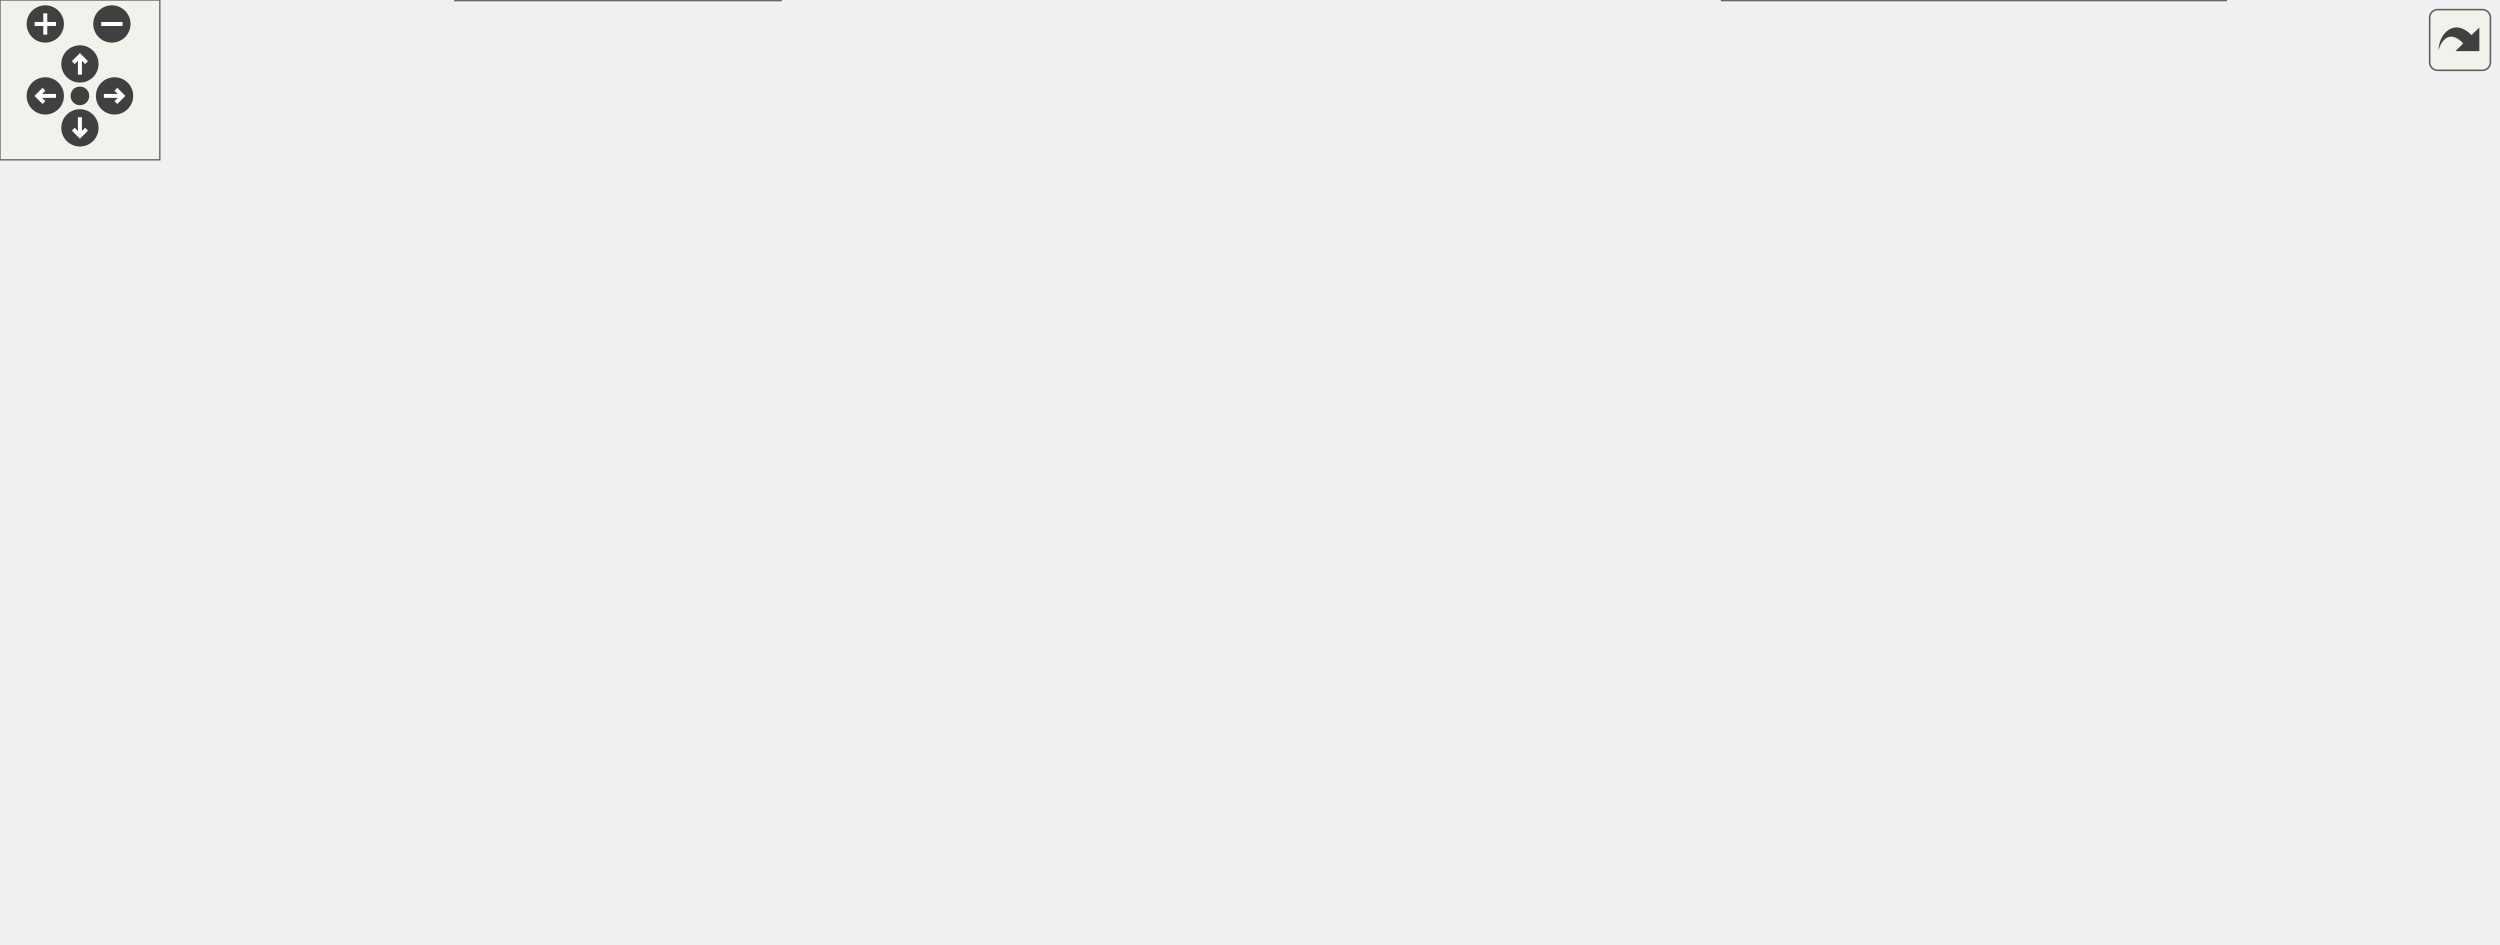
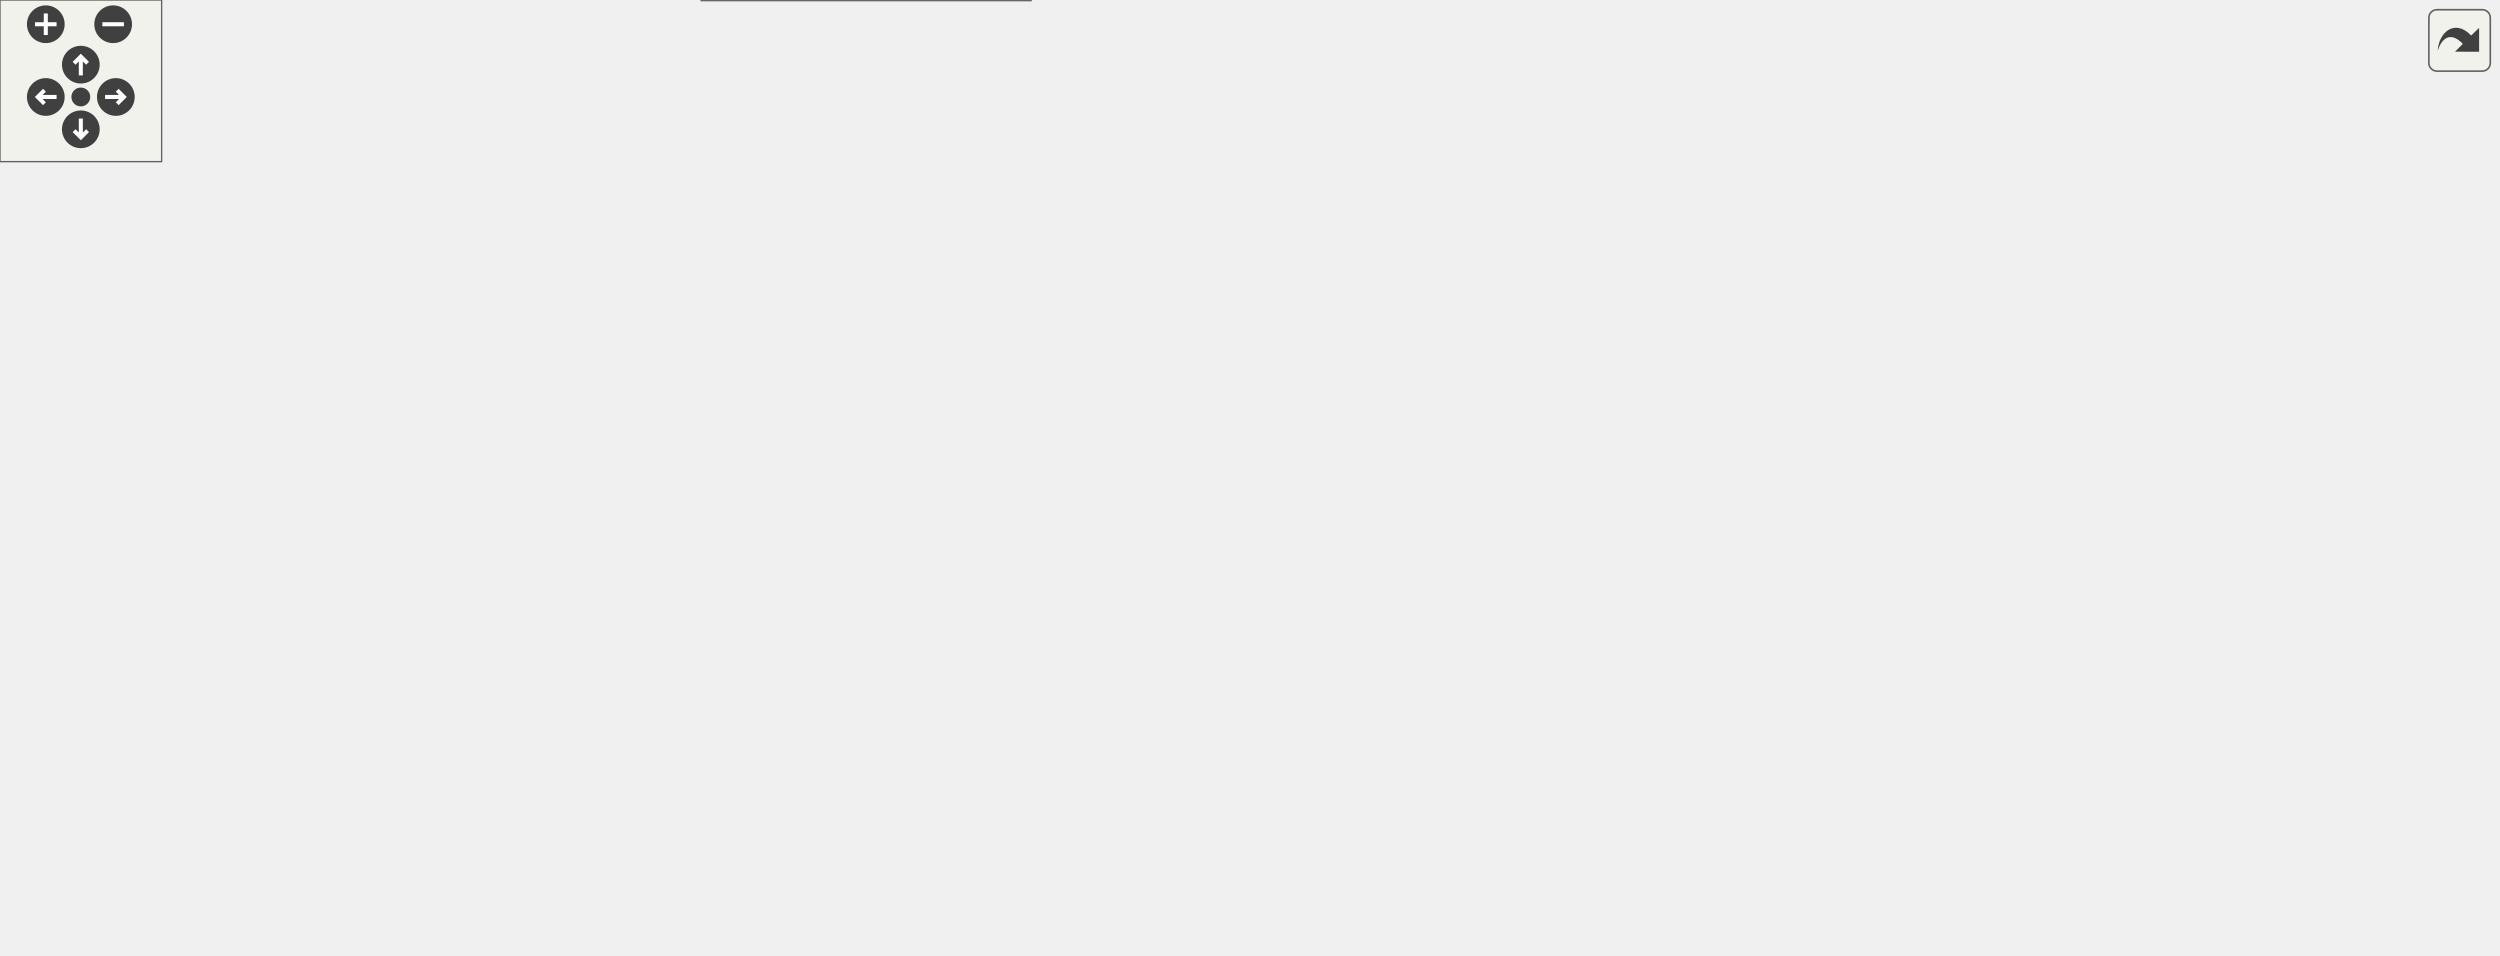
<svg xmlns="http://www.w3.org/2000/svg" xmlns:xlink="http://www.w3.org/1999/xlink" id="main" version="1.1" xml:space="preserve">
  <style type="text/css">
.edge:hover path { stroke: red; }
.edge:hover polygon { stroke: red; fill: red; }
</style>
  <defs>
    <circle id="rim" cx="0" cy="0" r="7" />
    <circle id="rim2" cx="0" cy="0" r="3.5" />
    <g id="zoomPlus">
      <use xlink:href="#rim" fill="#404040">
        <set attributeName="fill" to="#808080" begin="zoomplus.mouseover" end="zoomplus.mouseout" />
      </use>
      <path d="M-4,0h8M0,-4v8" fill="none" stroke="white" stroke-width="1.5" pointer-events="none" />
    </g>
    <g id="zoomMin">
      <use xlink:href="#rim" fill="#404040">
        <set attributeName="fill" to="#808080" begin="zoomminus.mouseover" end="zoomminus.mouseout" />
      </use>
      <path d="M-4,0h8" fill="none" stroke="white" stroke-width="1.5" pointer-events="none" />
    </g>
    <g id="dirArrow">
      <path fill="none" stroke="white" stroke-width="1.5" d="M0,-3.0v7 M-2.5,-0.5L0,-3.0L2.5,-0.5" />
    </g>
    <g id="resetDef">
      <use xlink:href="#rim2" fill="#404040">
        <set attributeName="fill" to="#808080" begin="reset.mouseover" end="reset.mouseout" />
      </use>
    </g>
  </defs>
  <svg id="graph" class="graph">
    <g id="viewport">
      <g id="node1" class="node">
        <g id="a_node1">
          <a xlink:title=" ">
-             <polygon fill="#999999" stroke="#666666" points="423,-294 309,-294 309,-275 423,-275 423,-294" />
-             <text text-anchor="middle" x="366" y="-282" font-family="Helvetica,sans-Serif" font-size="10.00">sqsh_common.h</text>
+             <polygon fill="#999999" stroke="#666666" points="671.5,-294 557.5,-294 557.5,-275 671.5,-275 671.5,-294" />
+             <text text-anchor="middle" x="614.5" y="-282" font-family="Helvetica,sans-Serif" font-size="10.00">sqsh_common.h</text>
          </a>
        </g>
      </g>
      <g id="node2" class="node">
        <g id="a_node2">
          <a xlink:href="sqsh_8h.html" target="_top" xlink:title=" ">
-             <polygon fill="white" stroke="#666666" points="292,-74 230,-74 230,-55 292,-55 292,-74" />
-             <text text-anchor="middle" x="261" y="-62" font-family="Helvetica,sans-Serif" font-size="10.00">sqsh.h</text>
+             <polygon fill="white" stroke="#666666" points="163.5,-74 101.5,-74 101.5,-55 163.5,-55 163.5,-74" />
+             <text text-anchor="middle" x="132.5" y="-62" font-family="Helvetica,sans-Serif" font-size="10.00">sqsh.h</text>
          </a>
        </g>
      </g>
      <g id="edge1" class="edge">
-         <path fill="none" stroke="#63b8ff" d="M347.39,-266.95C319.62,-240.87 268.54,-187.17 249,-129 242.64,-110.07 250.93,-86.76 256.57,-74.32" />
-         <polygon fill="#63b8ff" stroke="#63b8ff" points="344.98,-269.49 354.71,-273.68 349.71,-264.34 344.98,-269.49" />
+         <path fill="none" stroke="#63b8ff" d="M545.98,-277.3C449.56,-265.11 273.64,-229.72 166.5,-129 149.92,-113.41 139.73,-87.89 135.22,-74.44" />
+         <polygon fill="#63b8ff" stroke="#63b8ff" points="545.49,-280.76 555.84,-278.49 546.33,-273.81 545.49,-280.76" />
      </g>
      <g id="node3" class="node">
        <g id="a_node3">
          <a xlink:href="sqsh__private_8h.html" target="_top" xlink:title=" ">
-             <polygon fill="white" stroke="#666666" points="293,-19 171,-19 171,0 293,0 293,-19" />
-             <text text-anchor="middle" x="232" y="-7" font-family="Helvetica,sans-Serif" font-size="10.00">sqsh_private.h</text>
-           </a>
-         </g>
-       </g>
-       <g id="edge30" class="edge">
-         <path fill="none" stroke="#63b8ff" d="M297.59,-277.37C191.65,-265.97 0,-236.86 0,-175.5 0,-175.5 0,-175.5 0,-118.5 0,-43.08 102.01,-20.2 170.74,-13.34" />
-         <polygon fill="#63b8ff" stroke="#63b8ff" points="297,-280.83 307.31,-278.39 297.73,-273.87 297,-280.83" />
+             <polygon fill="white" stroke="#666666" points="382.5,-19 260.5,-19 260.5,0 382.5,0 382.5,-19" />
+             <text text-anchor="middle" x="321.5" y="-7" font-family="Helvetica,sans-Serif" font-size="10.00">sqsh_private.h</text>
+           </a>
+         </g>
+       </g>
+       <g id="edge26" class="edge">
+         <path fill="none" stroke="#63b8ff" d="M682.82,-272.12C735.53,-258.97 799.5,-231.49 799.5,-175.5 799.5,-175.5 799.5,-175.5 799.5,-118.5 799.5,-79.98 774.95,-72.24 740.5,-55 679.25,-24.35 483.43,-14.73 382.67,-11.77" />
+         <polygon fill="#63b8ff" stroke="#63b8ff" points="682.18,-268.68 673.24,-274.37 683.78,-275.49 682.18,-268.68" />
      </g>
      <g id="node4" class="node">
        <g id="a_node4">
          <a xlink:href="sqsh__data_8h.html" target="_top" xlink:title=" ">
-             <polygon fill="white" stroke="#666666" points="937.5,-239 838.5,-239 838.5,-220 937.5,-220 937.5,-239" />
-             <text text-anchor="middle" x="888" y="-227" font-family="Helvetica,sans-Serif" font-size="10.00">sqsh_data.h</text>
+             <polygon fill="white" stroke="#666666" points="927,-239 828,-239 828,-220 927,-220 927,-239" />
+             <text text-anchor="middle" x="877.5" y="-227" font-family="Helvetica,sans-Serif" font-size="10.00">sqsh_data.h</text>
          </a>
        </g>
      </g>
      <g id="edge3" class="edge">
-         <path fill="none" stroke="#63b8ff" d="M434.55,-277.6C524.17,-269.71 686,-254.86 824,-239 828.57,-238.48 833.31,-237.9 838.06,-237.31" />
-         <polygon fill="#63b8ff" stroke="#63b8ff" points="434.35,-274.1 424.7,-278.46 434.97,-281.07 434.35,-274.1" />
+         <path fill="none" stroke="#63b8ff" d="M670.36,-272.24C718.9,-262.46 788.28,-248.48 833.11,-239.45" />
+         <polygon fill="#63b8ff" stroke="#63b8ff" points="669.71,-268.8 660.6,-274.21 671.09,-275.67 669.71,-268.8" />
      </g>
      <g id="node5" class="node">
        <g id="a_node5">
          <a xlink:href="sqsh__error_8h.html" target="_top" xlink:title=" ">
-             <polygon fill="white" stroke="#666666" points="135.5,-129 28.5,-129 28.5,-110 135.5,-110 135.5,-129" />
-             <text text-anchor="middle" x="82" y="-117" font-family="Helvetica,sans-Serif" font-size="10.00">sqsh_error.h</text>
+             <polygon fill="white" stroke="#666666" points="107,-129 0,-129 0,-110 107,-110 107,-129" />
+             <text text-anchor="middle" x="53.5" y="-117" font-family="Helvetica,sans-Serif" font-size="10.00">sqsh_error.h</text>
          </a>
        </g>
      </g>
      <g id="edge4" class="edge">
-         <path fill="none" stroke="#63b8ff" d="M297.36,-275.57C243.27,-268.19 173.24,-255.82 150,-239 110.61,-210.49 90.7,-151.65 84.33,-129.34" />
-         <polygon fill="#63b8ff" stroke="#63b8ff" points="296.77,-279.02 307.14,-276.86 297.69,-272.08 296.77,-279.02" />
+         <path fill="none" stroke="#63b8ff" d="M545.92,-280.8C418.83,-275.3 156.41,-261.37 121.5,-239 80.36,-212.64 61.4,-151.97 55.56,-129.28" />
+         <polygon fill="#63b8ff" stroke="#63b8ff" points="545.76,-284.3 555.9,-281.23 546.06,-277.31 545.76,-284.3" />
      </g>
      <g id="node6" class="node">
        <g id="a_node6">
          <a xlink:href="sqsh__iterator_8h.html" target="_top" xlink:title=" ">
-             <polygon fill="white" stroke="#666666" points="929.5,-129 800.5,-129 800.5,-110 929.5,-110 929.5,-129" />
-             <text text-anchor="middle" x="865" y="-117" font-family="Helvetica,sans-Serif" font-size="10.00">sqsh_iterator.h</text>
+             <polygon fill="white" stroke="#666666" points="771,-129 642,-129 642,-110 771,-110 771,-129" />
+             <text text-anchor="middle" x="706.5" y="-117" font-family="Helvetica,sans-Serif" font-size="10.00">sqsh_iterator.h</text>
          </a>
        </g>
      </g>
      <g id="edge7" class="edge">
-         <path fill="none" stroke="#63b8ff" d="M434.65,-277.73C492.24,-271.68 576.2,-260.03 647,-239 704.4,-221.95 717.59,-212.96 770,-184 801.25,-166.73 835.52,-142.35 853.12,-129.4" />
-         <polygon fill="#63b8ff" stroke="#63b8ff" points="434.59,-274.21 425,-278.71 435.3,-281.18 434.59,-274.21" />
+         <path fill="none" stroke="#63b8ff" d="M625.04,-264.83C644.88,-229.67 687.08,-154.9 701.53,-129.31" />
+         <polygon fill="#63b8ff" stroke="#63b8ff" points="622.06,-262.99 620.19,-273.42 628.15,-266.43 622.06,-262.99" />
      </g>
      <g id="node8" class="node">
        <g id="a_node8">
          <a xlink:href="sqsh__primitive_8h.html" target="_top" xlink:title=" ">
-             <polygon fill="white" stroke="#666666" points="637.5,-239 500.5,-239 500.5,-220 637.5,-220 637.5,-239" />
-             <text text-anchor="middle" x="569" y="-227" font-family="Helvetica,sans-Serif" font-size="10.00">sqsh_primitive.h</text>
+             <polygon fill="white" stroke="#666666" points="620,-239 483,-239 483,-220 620,-220 620,-239" />
+             <text text-anchor="middle" x="551.5" y="-227" font-family="Helvetica,sans-Serif" font-size="10.00">sqsh_primitive.h</text>
          </a>
        </g>
      </g>
      <g id="edge9" class="edge">
-         <path fill="none" stroke="#63b8ff" d="M411.51,-271.62C448.84,-261.87 500.86,-248.29 534.73,-239.45" />
-         <polygon fill="#63b8ff" stroke="#63b8ff" points="410.69,-268.21 401.9,-274.13 412.46,-274.99 410.69,-268.21" />
+         <path fill="none" stroke="#63b8ff" d="M595.32,-267.37C584.38,-258.16 571.09,-246.98 562.03,-239.36" />
+         <polygon fill="#63b8ff" stroke="#63b8ff" points="592.75,-269.78 602.65,-273.53 597.26,-264.42 592.75,-269.78" />
      </g>
      <g id="edge2" class="edge">
-         <path fill="none" stroke="#63b8ff" d="M250.76,-44.79C246.05,-36.18 240.68,-26.36 236.89,-19.44" />
-         <polygon fill="#63b8ff" stroke="#63b8ff" points="247.61,-46.33 255.48,-53.42 253.75,-42.97 247.61,-46.33" />
+         <path fill="none" stroke="#63b8ff" d="M174.47,-51.73C209.26,-41.98 257.96,-28.32 289.61,-19.44" />
+         <polygon fill="#63b8ff" stroke="#63b8ff" points="173.85,-48.27 165.17,-54.34 175.74,-55.01 173.85,-48.27" />
      </g>
      <g id="edge5" class="edge">
-         <path fill="none" stroke="#63b8ff" d="M122.98,-106.36C155.83,-96.64 201.18,-83.21 230.79,-74.45" />
-         <polygon fill="#63b8ff" stroke="#63b8ff" points="122.41,-102.88 113.82,-109.08 124.4,-109.6 122.41,-102.88" />
+         <path fill="none" stroke="#63b8ff" d="M76.32,-103.19C90.26,-93.84 107.6,-82.21 119.3,-74.36" />
+         <polygon fill="#63b8ff" stroke="#63b8ff" points="74.51,-100.19 68.16,-108.67 78.41,-106 74.51,-100.19" />
      </g>
      <g id="edge6" class="edge">
-         <path fill="none" stroke="#63b8ff" d="M103.61,-102.94C135.47,-80 194.03,-37.84 219.56,-19.46" />
-         <polygon fill="#63b8ff" stroke="#63b8ff" points="101.57,-100.09 95.5,-108.78 105.66,-105.77 101.57,-100.09" />
+         <path fill="none" stroke="#63b8ff" d="M60.22,-99.59C66.36,-85.1 76.89,-65.81 92.5,-55 119.09,-36.57 201.67,-23.82 260,-16.83" />
+         <polygon fill="#63b8ff" stroke="#63b8ff" points="57.11,-97.93 56.76,-108.52 63.64,-100.45 57.11,-97.93" />
      </g>
      <g id="node7" class="node">
        <g id="a_node7">
          <a xlink:href="sqsh__iterator__private_8h.html" target="_top" xlink:title=" ">
-             <polygon fill="white" stroke="#666666" points="835.5,-19 646.5,-19 646.5,0 835.5,0 835.5,-19" />
-             <text text-anchor="middle" x="741" y="-7" font-family="Helvetica,sans-Serif" font-size="10.00">sqsh_iterator_private.h</text>
+             <polygon fill="white" stroke="#666666" points="731,-74 542,-74 542,-55 731,-55 731,-74" />
+             <text text-anchor="middle" x="636.5" y="-62" font-family="Helvetica,sans-Serif" font-size="10.00">sqsh_iterator_private.h</text>
          </a>
        </g>
      </g>
      <g id="edge8" class="edge">
-         <path fill="none" stroke="#63b8ff" d="M846.45,-102.34C819.97,-79.28 772.21,-37.68 751.29,-19.46" />
-         <polygon fill="#63b8ff" stroke="#63b8ff" points="843.87,-104.74 853.71,-108.67 848.47,-99.46 843.87,-104.74" />
+         <path fill="none" stroke="#63b8ff" d="M685.55,-102.64C673.33,-93.39 658.36,-82.05 648.2,-74.36" />
+         <polygon fill="#63b8ff" stroke="#63b8ff" points="683.33,-105.35 693.42,-108.6 687.56,-99.77 683.33,-105.35" />
      </g>
      <g id="node9" class="node">
        <g id="a_node9">
          <a xlink:href="sqsh__context_8h.html" target="_top" xlink:title=" ">
-             <polygon fill="white" stroke="#666666" points="744,-184 622,-184 622,-165 744,-165 744,-184" />
-             <text text-anchor="middle" x="683" y="-172" font-family="Helvetica,sans-Serif" font-size="10.00">sqsh_context.h</text>
+             <polygon fill="white" stroke="#666666" points="578.5,-184 456.5,-184 456.5,-165 578.5,-165 578.5,-184" />
+             <text text-anchor="middle" x="517.5" y="-172" font-family="Helvetica,sans-Serif" font-size="10.00">sqsh_context.h</text>
          </a>
        </g>
      </g>
      <g id="edge10" class="edge">
-         <path fill="none" stroke="#63b8ff" d="M598.76,-214.67C619.36,-205.09 646.17,-192.62 663.95,-184.36" />
-         <polygon fill="#63b8ff" stroke="#63b8ff" points="597.3,-211.48 589.71,-218.87 600.25,-217.83 597.3,-211.48" />
+         <path fill="none" stroke="#63b8ff" d="M539.68,-210.08C534.11,-201.4 527.72,-191.44 523.24,-184.44" />
+         <polygon fill="#63b8ff" stroke="#63b8ff" points="536.72,-211.95 545.07,-218.47 542.61,-208.17 536.72,-211.95" />
      </g>
      <g id="node10" class="node">
        <g id="a_node10">
          <a xlink:href="sqsh__context__private_8h.html" target="_top" xlink:title=" ">
-             <polygon fill="white" stroke="#666666" points="751,-74 569,-74 569,-55 751,-55 751,-74" />
-             <text text-anchor="middle" x="660" y="-62" font-family="Helvetica,sans-Serif" font-size="10.00">sqsh_context_private.h</text>
-           </a>
-         </g>
-       </g>
-       <g id="edge18" class="edge">
-         <path fill="none" stroke="#63b8ff" d="M649.07,-219C692.42,-212.03 739.77,-200.81 753,-184 785.19,-143.1 711.14,-94.18 676.57,-74.43" />
-         <polygon fill="#63b8ff" stroke="#63b8ff" points="648.72,-215.51 639.37,-220.49 649.78,-222.43 648.72,-215.51" />
+             <polygon fill="white" stroke="#666666" points="623.5,-129 441.5,-129 441.5,-110 623.5,-110 623.5,-129" />
+             <text text-anchor="middle" x="532.5" y="-117" font-family="Helvetica,sans-Serif" font-size="10.00">sqsh_context_private.h</text>
+           </a>
+         </g>
+       </g>
+       <g id="edge16" class="edge">
+         <path fill="none" stroke="#63b8ff" d="M570.91,-211.87C583.16,-199.25 595.31,-181.36 587.5,-165 579.88,-149.04 563.43,-136.95 550.5,-129.43" />
+         <polygon fill="#63b8ff" stroke="#63b8ff" points="568.62,-209.21 563.76,-218.63 573.43,-214.3 568.62,-209.21" />
      </g>
      <g id="node11" class="node">
        <g id="a_node11">
-           <a xlink:href="sqsh__metablock__private_8h.html" target="_top" xlink:title=" ">
-             <polygon fill="white" stroke="#666666" points="667.5,-129 470.5,-129 470.5,-110 667.5,-110 667.5,-129" />
-             <text text-anchor="middle" x="569" y="-117" font-family="Helvetica,sans-Serif" font-size="10.00">sqsh_metablock_private.h</text>
-           </a>
-         </g>
-       </g>
-       <g id="edge29" class="edge">
-         <path fill="none" stroke="#63b8ff" d="M569,-208.24C569,-184.63 569,-146.65 569,-129.46" />
-         <polygon fill="#63b8ff" stroke="#63b8ff" points="565.5,-208.15 569,-218.15 572.5,-208.15 565.5,-208.15" />
+           <a xlink:href="sqsh__mapper_8h.html" target="_top" xlink:title=" ">
+             <polygon fill="white" stroke="#666666" points="409.5,-184 295.5,-184 295.5,-165 409.5,-165 409.5,-184" />
+             <text text-anchor="middle" x="352.5" y="-172" font-family="Helvetica,sans-Serif" font-size="10.00">sqsh_mapper.h</text>
+           </a>
+         </g>
+       </g>
+       <g id="edge17" class="edge">
+         <path fill="none" stroke="#63b8ff" d="M506.89,-216.62C470.3,-206.87 419.29,-193.29 386.09,-184.45" />
+         <polygon fill="#63b8ff" stroke="#63b8ff" points="505.72,-219.93 516.28,-219.12 507.52,-213.16 505.72,-219.93" />
+       </g>
+       <g id="edge11" class="edge">
+         <path fill="none" stroke="#63b8ff" d="M480.87,-160.91C441.13,-147.47 375.69,-125.94 318.5,-110 264.61,-94.98 201.08,-80.45 163.95,-72.28" />
+         <polygon fill="#63b8ff" stroke="#63b8ff" points="479.58,-164.17 490.17,-164.07 481.83,-157.54 479.58,-164.17" />
+       </g>
+       <g id="edge15" class="edge">
+         <path fill="none" stroke="#63b8ff" d="M560.32,-161.49C595.04,-151.76 643.2,-138.25 674.6,-129.45" />
+         <polygon fill="#63b8ff" stroke="#63b8ff" points="559.7,-158.03 551.02,-164.1 561.59,-164.77 559.7,-158.03" />
+       </g>
+       <g id="edge12" class="edge">
+         <path fill="none" stroke="#63b8ff" d="M523.04,-153.93C525.42,-145.53 528.08,-136.13 529.97,-129.44" />
+         <polygon fill="#63b8ff" stroke="#63b8ff" points="519.74,-152.72 520.39,-163.29 526.48,-154.62 519.74,-152.72" />
+       </g>
+       <g id="edge14" class="edge">
+         <path fill="none" stroke="#63b8ff" d="M505.24,-104.55C461.24,-82.03 375.77,-38.28 339.01,-19.46" />
+         <polygon fill="#63b8ff" stroke="#63b8ff" points="503.39,-107.53 513.89,-108.97 506.58,-101.3 503.39,-107.53" />
+       </g>
+       <g id="edge13" class="edge">
+         <path fill="none" stroke="#63b8ff" d="M560.17,-104.4C578.89,-94.86 603.05,-82.55 619.12,-74.36" />
+         <polygon fill="#63b8ff" stroke="#63b8ff" points="558.81,-101.16 551.49,-108.82 561.99,-107.4 558.81,-101.16" />
+       </g>
+       <g id="edge18" class="edge">
+         <path fill="none" stroke="#63b8ff" d="M284.11,-162.7C254.76,-156.01 220.98,-145.44 193.5,-129 169.36,-114.56 148.41,-88.07 138.53,-74.32" />
+         <polygon fill="#63b8ff" stroke="#63b8ff" points="283.12,-166.07 293.63,-164.76 284.6,-159.22 283.12,-166.07" />
+       </g>
+       <g id="edge20" class="edge">
+         <path fill="none" stroke="#63b8ff" d="M358.07,-153.65C363.83,-129.54 370.42,-87.99 358.5,-55 353.31,-40.64 341.24,-27.64 332.29,-19.45" />
+         <polygon fill="#63b8ff" stroke="#63b8ff" points="354.75,-152.51 355.63,-163.07 361.53,-154.27 354.75,-152.51" />
+       </g>
+       <g id="edge19" class="edge">
+         <path fill="none" stroke="#63b8ff" d="M393.71,-161.36C426.75,-151.64 472.34,-138.21 502.12,-129.45" />
+         <polygon fill="#63b8ff" stroke="#63b8ff" points="393.09,-157.9 384.49,-164.08 395.07,-164.61 393.09,-157.9" />
      </g>
      <g id="node12" class="node">
        <g id="a_node12">
-           <a xlink:href="sqsh__mapper_8h.html" target="_top" xlink:title=" ">
-             <polygon fill="white" stroke="#666666" points="461,-184 347,-184 347,-165 461,-165 461,-184" />
-             <text text-anchor="middle" x="404" y="-172" font-family="Helvetica,sans-Serif" font-size="10.00">sqsh_mapper.h</text>
-           </a>
-         </g>
-       </g>
-       <g id="edge19" class="edge">
-         <path fill="none" stroke="#63b8ff" d="M530.43,-216.11C500.22,-206.41 458.91,-193.14 431.85,-184.45" />
-         <polygon fill="#63b8ff" stroke="#63b8ff" points="528.98,-219.32 539.57,-219.05 531.12,-212.66 528.98,-219.32" />
-       </g>
-       <g id="edge11" class="edge">
-         <path fill="none" stroke="#63b8ff" d="M687.09,-153.65C688.74,-139.53 688.13,-121.15 677,-110 617.85,-50.76 384.78,-86.52 302,-74 298.84,-73.52 295.55,-72.96 292.28,-72.35" />
-         <polygon fill="#63b8ff" stroke="#63b8ff" points="683.69,-152.75 685.51,-163.18 690.6,-153.89 683.69,-152.75" />
-       </g>
-       <g id="edge15" class="edge">
-         <path fill="none" stroke="#63b8ff" d="M724.67,-161.36C758.07,-151.64 804.17,-138.21 834.28,-129.45" />
-         <polygon fill="#63b8ff" stroke="#63b8ff" points="723.95,-157.93 715.33,-164.09 725.91,-164.65 723.95,-157.93" />
-       </g>
-       <g id="edge12" class="edge">
-         <path fill="none" stroke="#63b8ff" d="M698.47,-156.13C707.91,-143.32 716.96,-125.5 710,-110 702.96,-94.31 687.35,-81.89 675.43,-74.2" />
-         <polygon fill="#63b8ff" stroke="#63b8ff" points="695.95,-153.68 692.38,-163.65 701.39,-158.08 695.95,-153.68" />
-       </g>
-       <g id="edge16" class="edge">
-         <path fill="none" stroke="#63b8ff" d="M653.24,-159.67C632.64,-150.09 605.83,-137.62 588.05,-129.36" />
-         <polygon fill="#63b8ff" stroke="#63b8ff" points="651.75,-162.83 662.29,-163.87 654.7,-156.48 651.75,-162.83" />
-       </g>
-       <g id="edge14" class="edge">
-         <path fill="none" stroke="#63b8ff" d="M576.21,-53.12C493.13,-42.84 367.78,-27.31 293.49,-18.11" />
-         <polygon fill="#63b8ff" stroke="#63b8ff" points="575.54,-56.57 585.89,-54.32 576.4,-49.62 575.54,-56.57" />
-       </g>
-       <g id="edge13" class="edge">
-         <path fill="none" stroke="#63b8ff" d="M682.99,-48.46C697.35,-39.06 715.35,-27.28 727.46,-19.36" />
-         <polygon fill="#63b8ff" stroke="#63b8ff" points="681.46,-45.28 675.01,-53.68 685.29,-51.13 681.46,-45.28" />
-       </g>
-       <g id="edge17" class="edge">
-         <path fill="none" stroke="#63b8ff" d="M594.36,-103.73C610.57,-94.29 631.06,-82.36 644.79,-74.36" />
-         <polygon fill="#63b8ff" stroke="#63b8ff" points="592.62,-100.69 585.74,-108.75 596.15,-106.74 592.62,-100.69" />
-       </g>
-       <g id="edge20" class="edge">
-         <path fill="none" stroke="#63b8ff" d="M335.5,-169.57C307.43,-164.16 277.48,-152.7 260,-129 248.09,-112.85 253.62,-87.57 257.81,-74.3" />
-         <polygon fill="#63b8ff" stroke="#63b8ff" points="334.61,-172.97 345.05,-171.16 335.77,-166.06 334.61,-172.97" />
-       </g>
-       <g id="edge23" class="edge">
-         <path fill="none" stroke="#63b8ff" d="M335.83,-166.21C306.5,-160.17 273.42,-149.14 249,-129 221.87,-106.62 216.75,-89.91 221,-55 222.54,-42.36 226.45,-28.14 229.17,-19.25" />
-         <polygon fill="#63b8ff" stroke="#63b8ff" points="334.9,-169.6 345.37,-168.01 336.19,-162.72 334.9,-169.6" />
+           <a xlink:href="sqsh__table_8h.html" target="_top" xlink:title=" ">
+             <polygon fill="white" stroke="#666666" points="309,-129 202,-129 202,-110 309,-110 309,-129" />
+             <text text-anchor="middle" x="255.5" y="-117" font-family="Helvetica,sans-Serif" font-size="10.00">sqsh_table.h</text>
+           </a>
+         </g>
      </g>
      <g id="edge21" class="edge">
-         <path fill="none" stroke="#63b8ff" d="M416.04,-155.07C426.48,-140.6 442.88,-121.1 462,-110 494.3,-91.25 533.8,-80.4 569,-74.12" />
-         <polygon fill="#63b8ff" stroke="#63b8ff" points="413.18,-153.06 410.4,-163.28 418.95,-157.02 413.18,-153.06" />
-       </g>
-       <g id="edge22" class="edge">
-         <path fill="none" stroke="#63b8ff" d="M442.57,-161.11C472.78,-151.41 514.09,-138.14 541.15,-129.45" />
-         <polygon fill="#63b8ff" stroke="#63b8ff" points="441.88,-157.66 433.43,-164.05 444.02,-164.32 441.88,-157.66" />
+         <path fill="none" stroke="#63b8ff" d="M325.96,-159C308.61,-149.52 286.49,-137.43 271.71,-129.36" />
+         <polygon fill="#63b8ff" stroke="#63b8ff" points="324.26,-162.06 334.72,-163.78 327.62,-155.92 324.26,-162.06" />
      </g>
      <g id="node13" class="node">
        <g id="a_node13">
-           <a xlink:href="sqsh__table_8h.html" target="_top" xlink:title=" ">
-             <polygon fill="white" stroke="#666666" points="375.5,-129 268.5,-129 268.5,-110 375.5,-110 375.5,-129" />
-             <text text-anchor="middle" x="322" y="-117" font-family="Helvetica,sans-Serif" font-size="10.00">sqsh_table.h</text>
-           </a>
-         </g>
+           <a xlink:href="sqsh__table__private_8h.html" target="_top" xlink:title=" ">
+             <polygon fill="white" stroke="#666666" points="349,-74 182,-74 182,-55 349,-55 349,-74" />
+             <text text-anchor="middle" x="265.5" y="-62" font-family="Helvetica,sans-Serif" font-size="10.00">sqsh_table_private.h</text>
+           </a>
+         </g>
+       </g>
+       <g id="edge25" class="edge">
+         <path fill="none" stroke="#63b8ff" d="M344.58,-154.35C338.57,-141.11 329.47,-123.52 318.5,-110 306.84,-95.64 290.03,-82.45 278.48,-74.22" />
+         <polygon fill="#63b8ff" stroke="#63b8ff" points="341.25,-155.48 348.44,-163.26 347.68,-152.7 341.25,-155.48" />
+       </g>
+       <g id="edge22" class="edge">
+         <path fill="none" stroke="#63b8ff" d="M224.31,-105.06C201.97,-95.43 172.51,-82.74 153.06,-74.36" />
+         <polygon fill="#63b8ff" stroke="#63b8ff" points="222.68,-108.17 233.24,-108.91 225.45,-101.74 222.68,-108.17" />
+       </g>
+       <g id="edge23" class="edge">
+         <path fill="none" stroke="#63b8ff" d="M259.25,-98.64C260.82,-90.31 262.57,-81.05 263.81,-74.44" />
+         <polygon fill="#63b8ff" stroke="#63b8ff" points="255.85,-97.79 257.43,-108.26 262.73,-99.08 255.85,-97.79" />
      </g>
      <g id="edge24" class="edge">
-         <path fill="none" stroke="#63b8ff" d="M380.73,-158.46C366.19,-149.06 347.96,-137.28 335.7,-129.36" />
-         <polygon fill="#63b8ff" stroke="#63b8ff" points="378.52,-161.2 388.82,-163.69 382.32,-155.32 378.52,-161.2" />
-       </g>
-       <g id="node14" class="node">
-         <g id="a_node14">
-           <a xlink:href="sqsh__table__private_8h.html" target="_top" xlink:title=" ">
-             <polygon fill="white" stroke="#666666" points="477.5,-74 310.5,-74 310.5,-55 477.5,-55 477.5,-74" />
-             <text text-anchor="middle" x="394" y="-62" font-family="Helvetica,sans-Serif" font-size="10.00">sqsh_table_private.h</text>
-           </a>
-         </g>
-       </g>
-       <g id="edge28" class="edge">
-         <path fill="none" stroke="#63b8ff" d="M402.12,-153.24C399.94,-129.63 396.42,-91.65 394.83,-74.46" />
-         <polygon fill="#63b8ff" stroke="#63b8ff" points="398.63,-153.52 403.04,-163.15 405.61,-152.87 398.63,-153.52" />
-       </g>
-       <g id="edge25" class="edge">
-         <path fill="none" stroke="#63b8ff" d="M303.11,-102.09C292.58,-92.94 279.88,-81.9 271.19,-74.36" />
-         <polygon fill="#63b8ff" stroke="#63b8ff" points="300.67,-104.6 310.51,-108.52 305.26,-99.32 300.67,-104.6" />
-       </g>
-       <g id="edge26" class="edge">
-         <path fill="none" stroke="#63b8ff" d="M343.17,-102.92C355.81,-93.61 371.41,-82.13 381.97,-74.36" />
-         <polygon fill="#63b8ff" stroke="#63b8ff" points="341.41,-99.87 335.43,-108.61 345.56,-105.5 341.41,-99.87" />
-       </g>
-       <g id="edge27" class="edge">
-         <path fill="none" stroke="#63b8ff" d="M355.74,-50.98C326.11,-41.29 285.79,-28.1 259.35,-19.45" />
-         <polygon fill="#63b8ff" stroke="#63b8ff" points="354.49,-54.26 365.08,-54.04 356.66,-47.6 354.49,-54.26" />
+         <path fill="none" stroke="#63b8ff" d="M283.13,-46.81C292.74,-37.72 304.25,-26.82 312.14,-19.36" />
+         <polygon fill="#63b8ff" stroke="#63b8ff" points="280.96,-44.05 276.1,-53.47 285.77,-49.14 280.96,-44.05" />
      </g>
    </g>
  </svg>
  <g id="navigator" transform="translate(0 0)" fill="#404254">
    <rect fill="#f2f5e9" fill-opacity="0.5" stroke="#606060" stroke-width=".5" x="0" y="0" width="60" height="60" />
    <use id="zoomplus" xlink:href="#zoomPlus" x="17" y="9" />
    <use id="zoomminus" xlink:href="#zoomMin" x="42" y="9" />
    <use id="reset" xlink:href="#resetDef" x="30" y="36" />
    <g id="arrowUp" xlink:href="#dirArrow" transform="translate(30 24)">
      <use xlink:href="#rim" fill="#404040">
        <set attributeName="fill" to="#808080" begin="arrowUp.mouseover" end="arrowUp.mouseout" />
      </use>
      <path fill="none" stroke="white" stroke-width="1.5" d="M0,-3.0v7 M-2.5,-0.5L0,-3.0L2.5,-0.5" />
    </g>
    <g id="arrowRight" xlink:href="#dirArrow" transform="rotate(90) translate(36 -43)">
      <use xlink:href="#rim" fill="#404040">
        <set attributeName="fill" to="#808080" begin="arrowRight.mouseover" end="arrowRight.mouseout" />
      </use>
      <path fill="none" stroke="white" stroke-width="1.5" d="M0,-3.0v7 M-2.5,-0.5L0,-3.0L2.5,-0.5" />
    </g>
    <g id="arrowDown" xlink:href="#dirArrow" transform="rotate(180) translate(-30 -48)">
      <use xlink:href="#rim" fill="#404040">
        <set attributeName="fill" to="#808080" begin="arrowDown.mouseover" end="arrowDown.mouseout" />
      </use>
      <path fill="none" stroke="white" stroke-width="1.5" d="M0,-3.0v7 M-2.5,-0.5L0,-3.0L2.5,-0.5" />
    </g>
    <g id="arrowLeft" xlink:href="#dirArrow" transform="rotate(270) translate(-36 17)">
      <use xlink:href="#rim" fill="#404040">
        <set attributeName="fill" to="#808080" begin="arrowLeft.mouseover" end="arrowLeft.mouseout" />
      </use>
      <path fill="none" stroke="white" stroke-width="1.5" d="M0,-3.0v7 M-2.5,-0.5L0,-3.0L2.5,-0.5" />
    </g>
  </g>
  <svg viewBox="0 0 15 15" width="100%" height="30px" preserveAspectRatio="xMaxYMin meet">
    <g id="arrow_out" transform="scale(0.3 0.3)">
      <a xlink:href="sqsh__common_8h__dep__incl_org.svg" target="_base">
        <rect id="button" ry="5" rx="5" y="6" x="6" height="38" width="38" fill="#f2f5e9" fill-opacity="0.5" stroke="#606060" stroke-width="1.0" />
        <path id="arrow" d="M 11.5,31.437 C 11.94,20.098 22.043,11.323 32.159,21.979 L 37.069,17.246 C 37.069,17.246 37.088,32 37.088,32 L 22.16,31.978 C 22.16,31.978 26.998,27.14 26.998,27.14 C 18.529,18.264 13.292,25.23 11.5,31.437 z" style="fill:#404040;" />
      </a>
    </g>
  </svg>
</svg>
